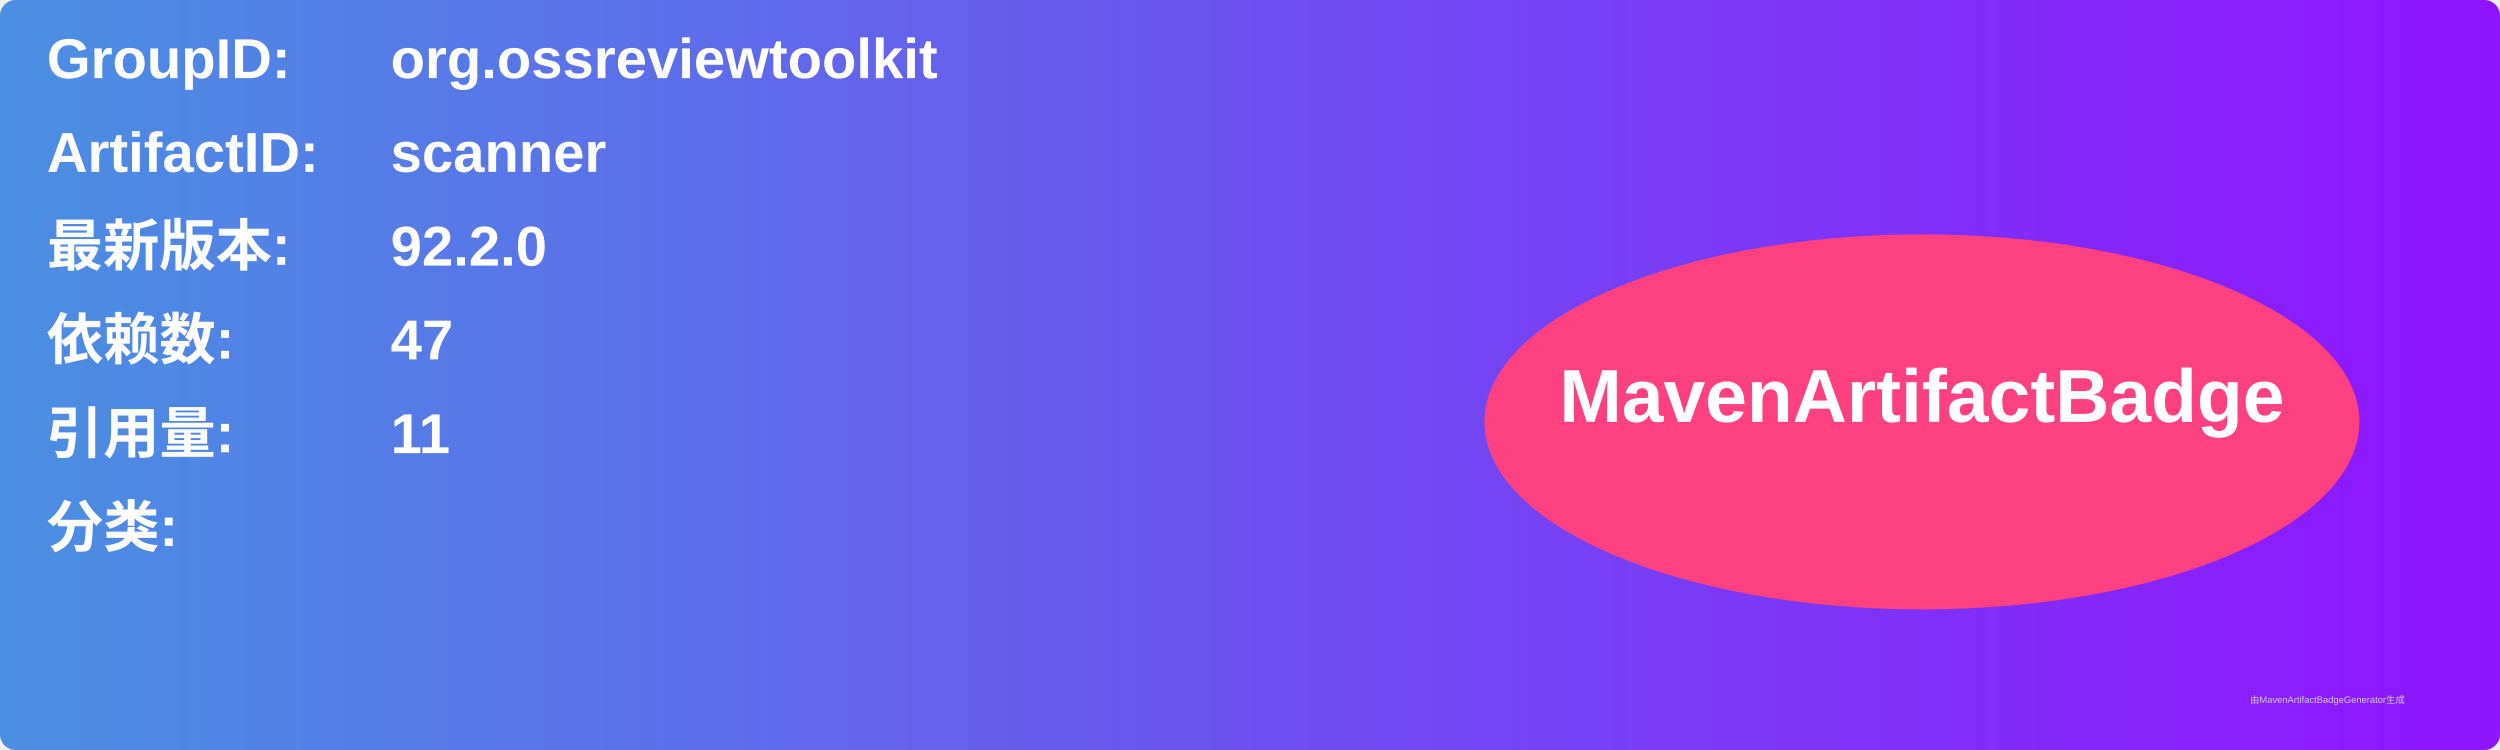
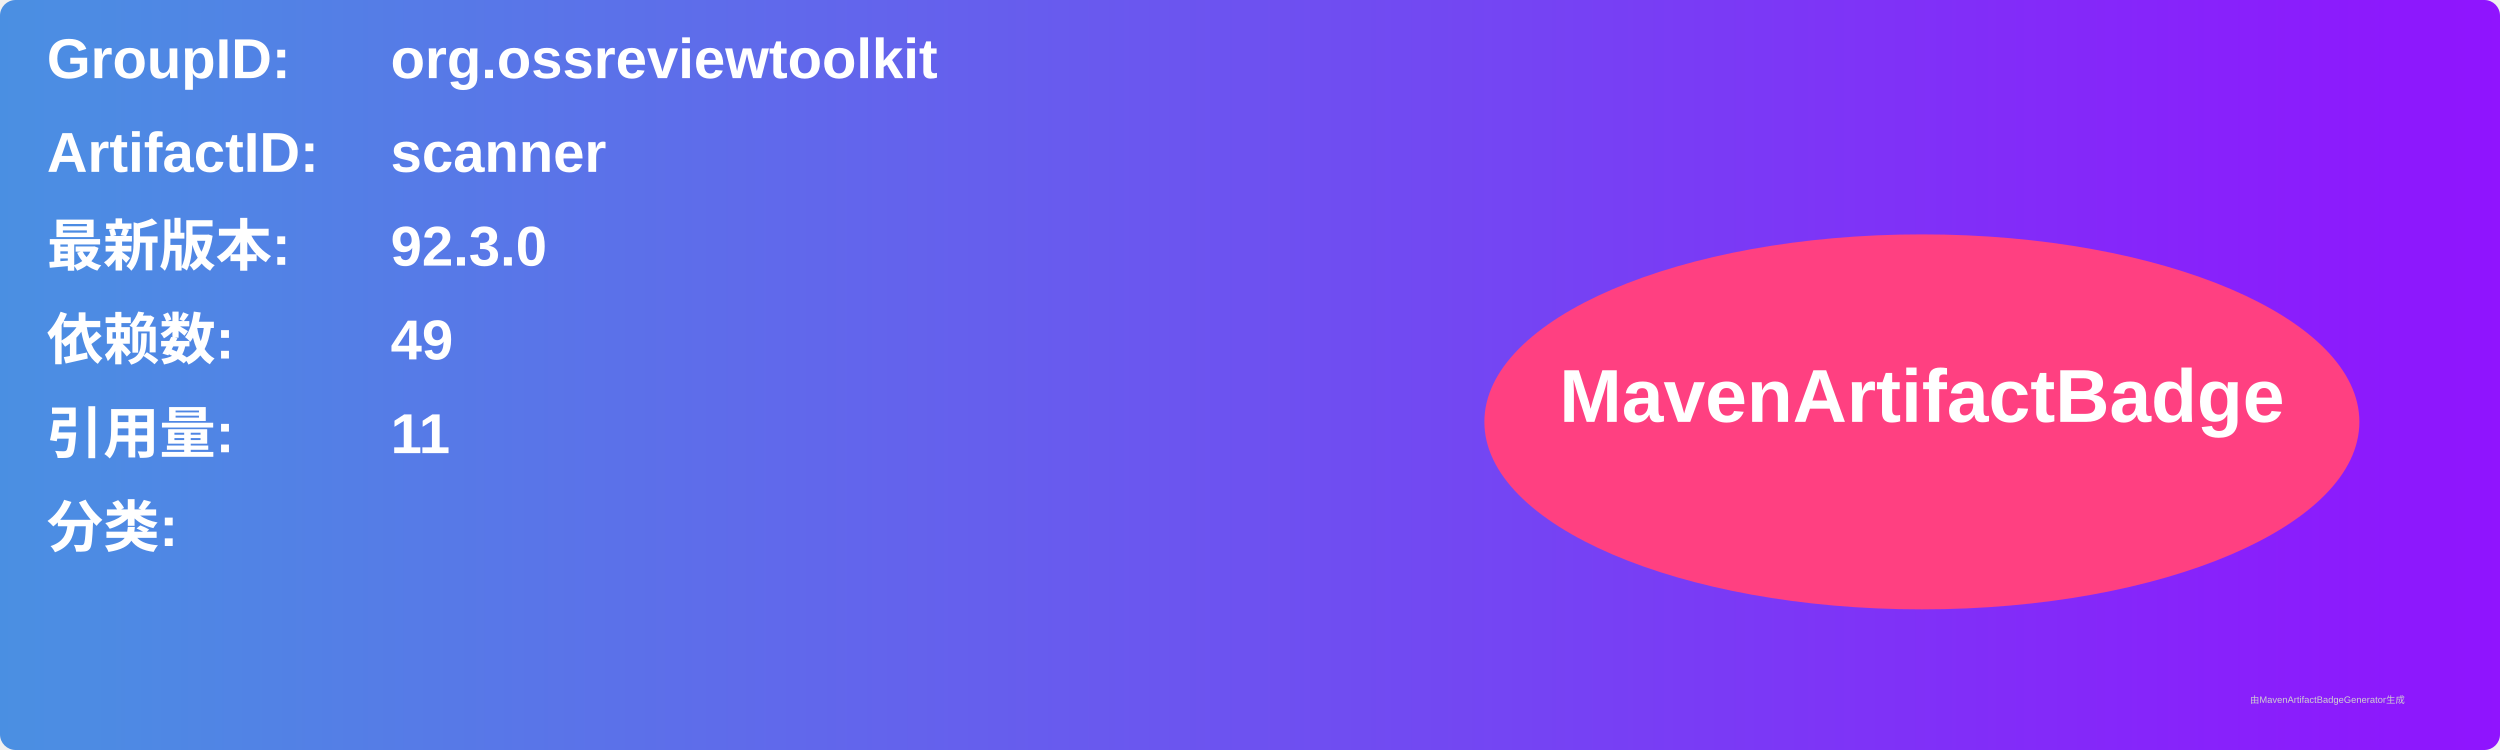
<svg xmlns="http://www.w3.org/2000/svg" width="800" height="240" viewBox="0 0 800 240">
  <linearGradient id="grad" x1="0%" y1="0%" x2="100%" y2="0%">
    <stop offset="0%" stop-color="#4a90e2" />
    <stop offset="100%" stop-color="#9013fe" />
  </linearGradient>
  <rect width="100%" height="100%" rx="5" ry="5" fill="url(#grad)" />
  <g transform="translate(15, 15)">
    <text x="0" y="10" font-family="Arial" font-size="18" fill="white" font-weight="bold" width="260">GroupID:</text>
    <text x="110" y="10" font-family="Arial" font-size="18" fill="white" font-weight="bold" width="460">org.ossreviewtoolkit</text>
    <text x="0" y="40" font-family="Arial" font-size="18" fill="white" font-weight="bold" width="260">ArtifactID:</text>
    <text x="110" y="40" font-family="Arial" font-size="18" fill="white" font-weight="bold" width="460">scanner</text>
    <text x="0" y="70" font-family="Arial" font-size="18" fill="white" font-weight="bold">最新版本:</text>
    <text x="110" y="70" font-family="Arial" font-size="18" fill="white" font-weight="bold">
-       <tspan font-weight="bold">92.2.0</tspan>
+       <tspan font-weight="bold">92.3.0</tspan>
    </text>
    <text x="0" y="100" font-family="Arial" font-size="18" fill="white" font-weight="bold">依赖数: </text>
    <text x="110" y="100" font-family="Arial" font-size="18" fill="white">
-       <tspan font-weight="bold">47</tspan>
+       <tspan font-weight="bold">49</tspan>
    </text>
    <text x="0" y="130" font-family="Arial" font-size="18" fill="white" font-weight="bold">引用量: </text>
    <text x="110" y="130" font-family="Arial" font-size="18" fill="white">
      <tspan font-weight="bold">11</tspan>
    </text>
    <text x="0" y="160" font-family="Arial" font-size="18" fill="white" font-weight="bold">分类:</text>
    <text x="10" y="190" font-family="Arial" font-size="10" fill="white">
      <tspan font-weight="bold" />
    </text>
    <ellipse cx="600" cy="120" rx="140" ry="60" fill="#ff4081" />
    <text x="600" y="120" text-anchor="middle" font-family="Arial" font-size="24" fill="white" font-weight="bold">MavenArtifactBadge</text>
  </g>
  <text x="720" y="225" font-family="Arial" font-size="3" fill="#d0d0d0">由MavenArtifactBadgeGenerator生成</text>
</svg>
